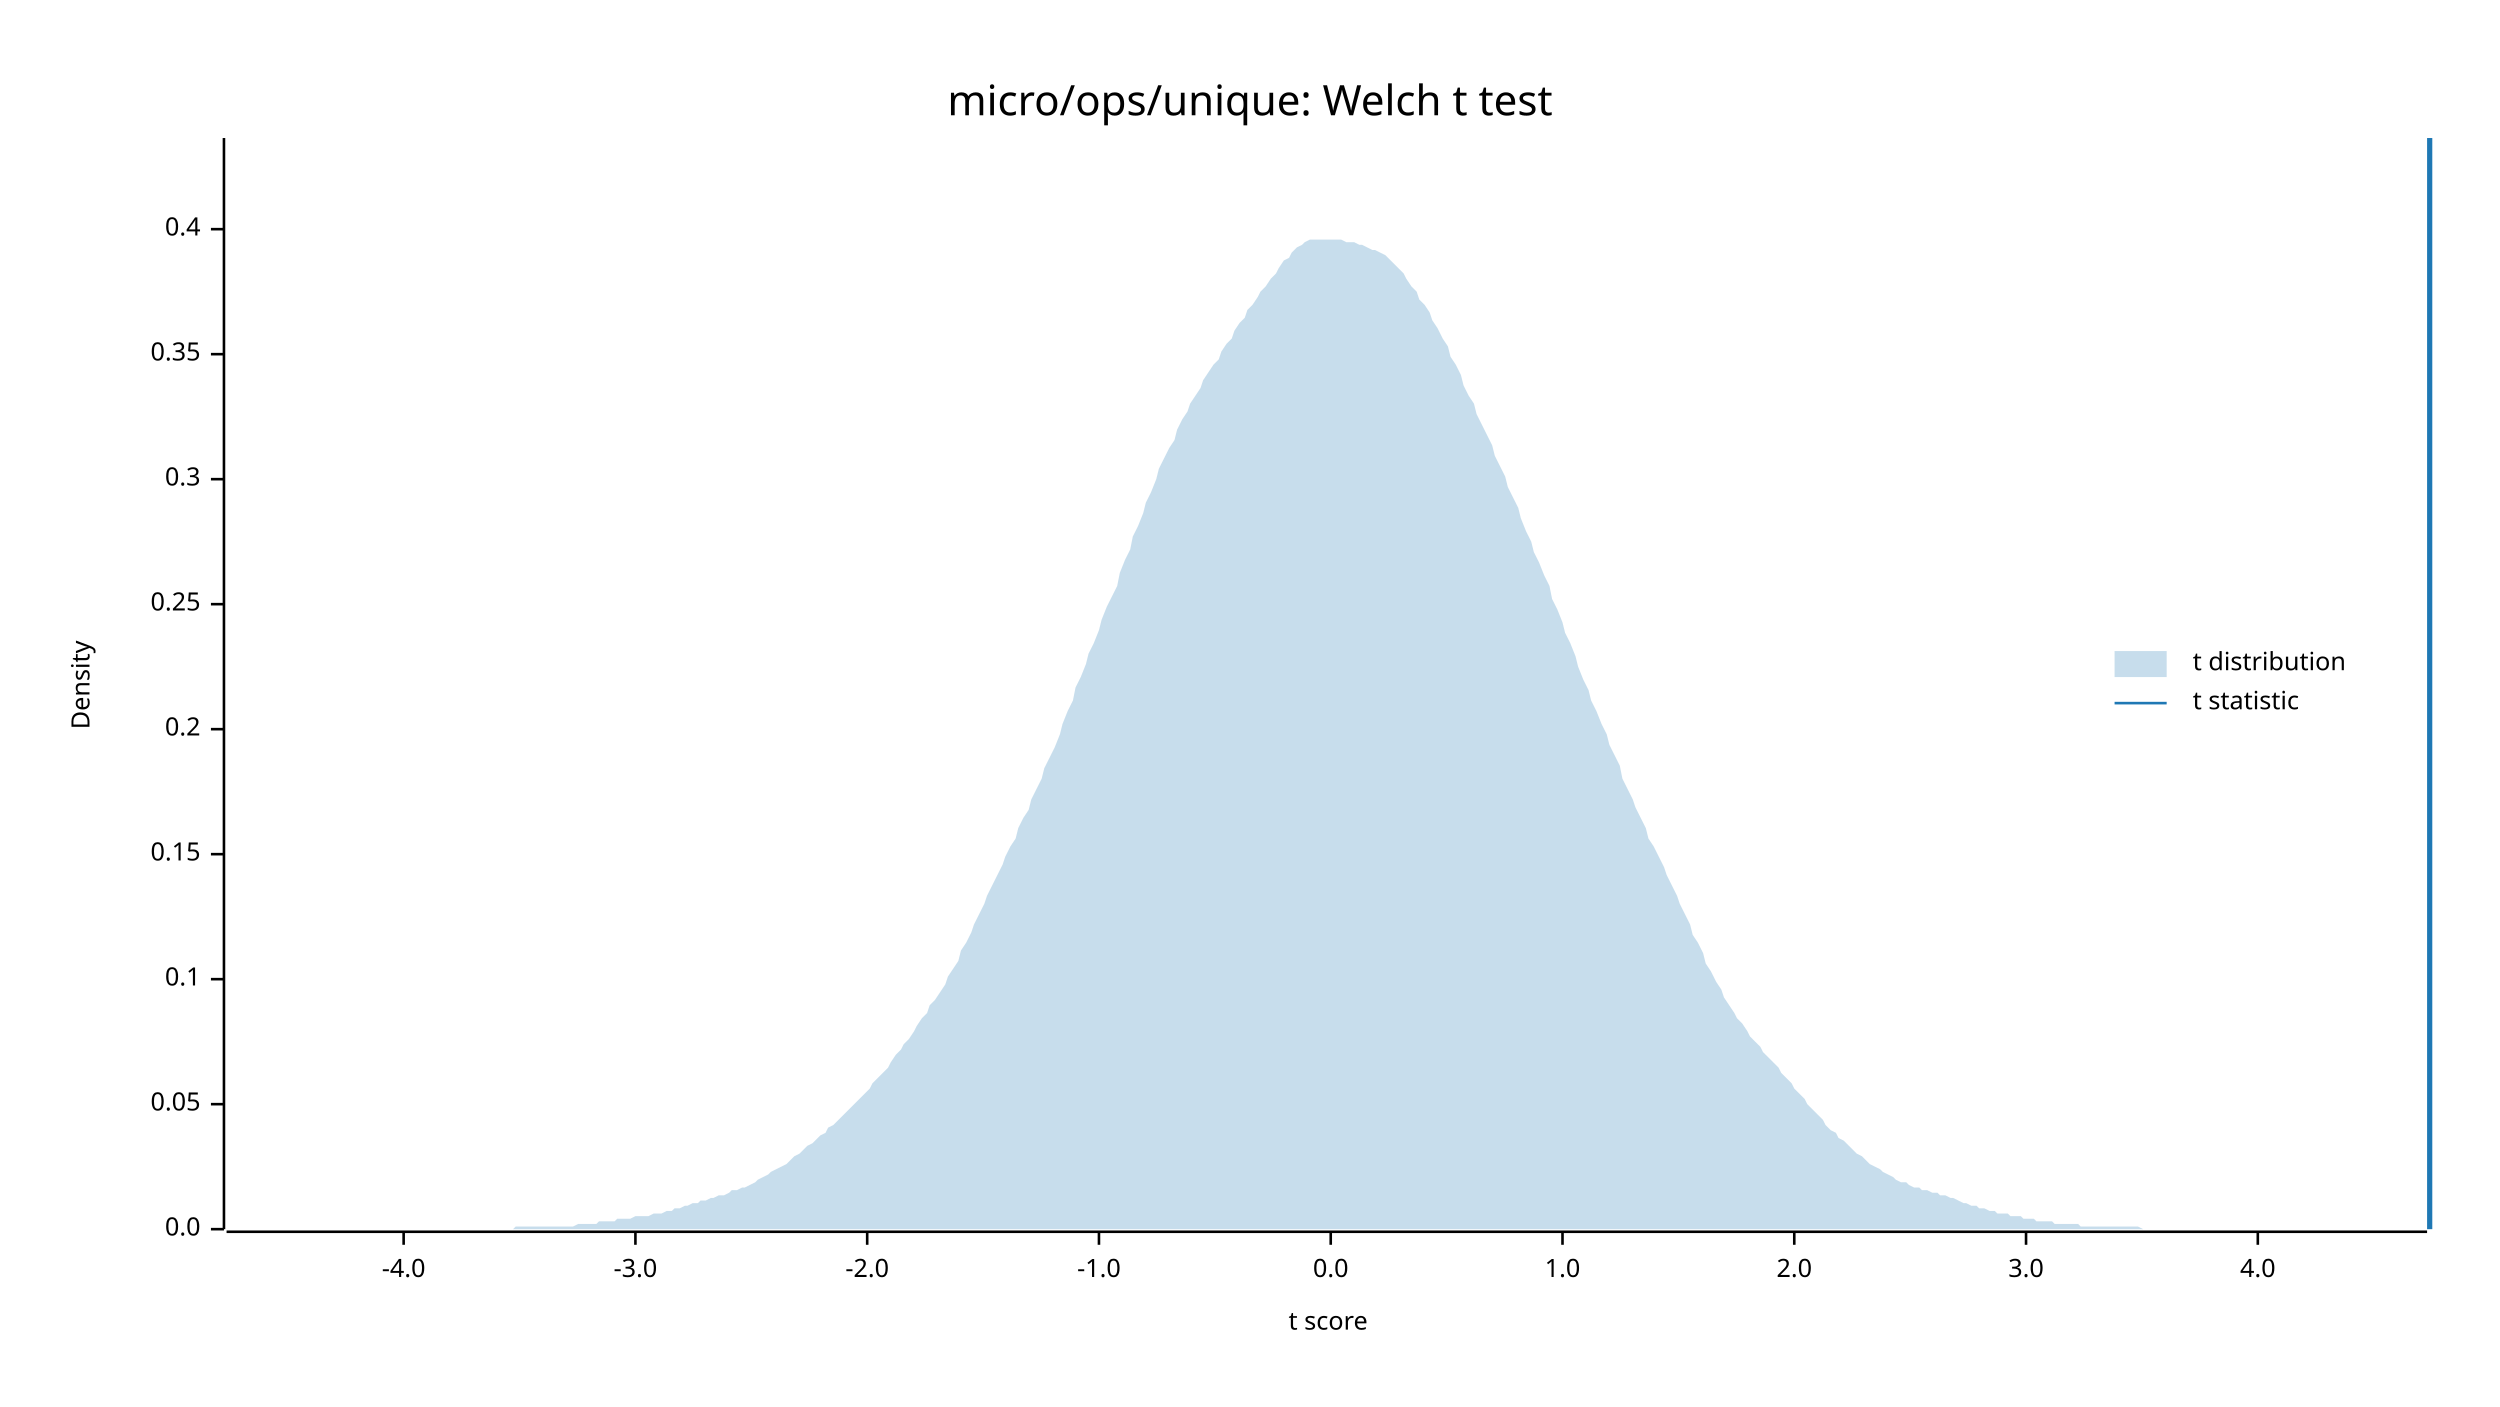
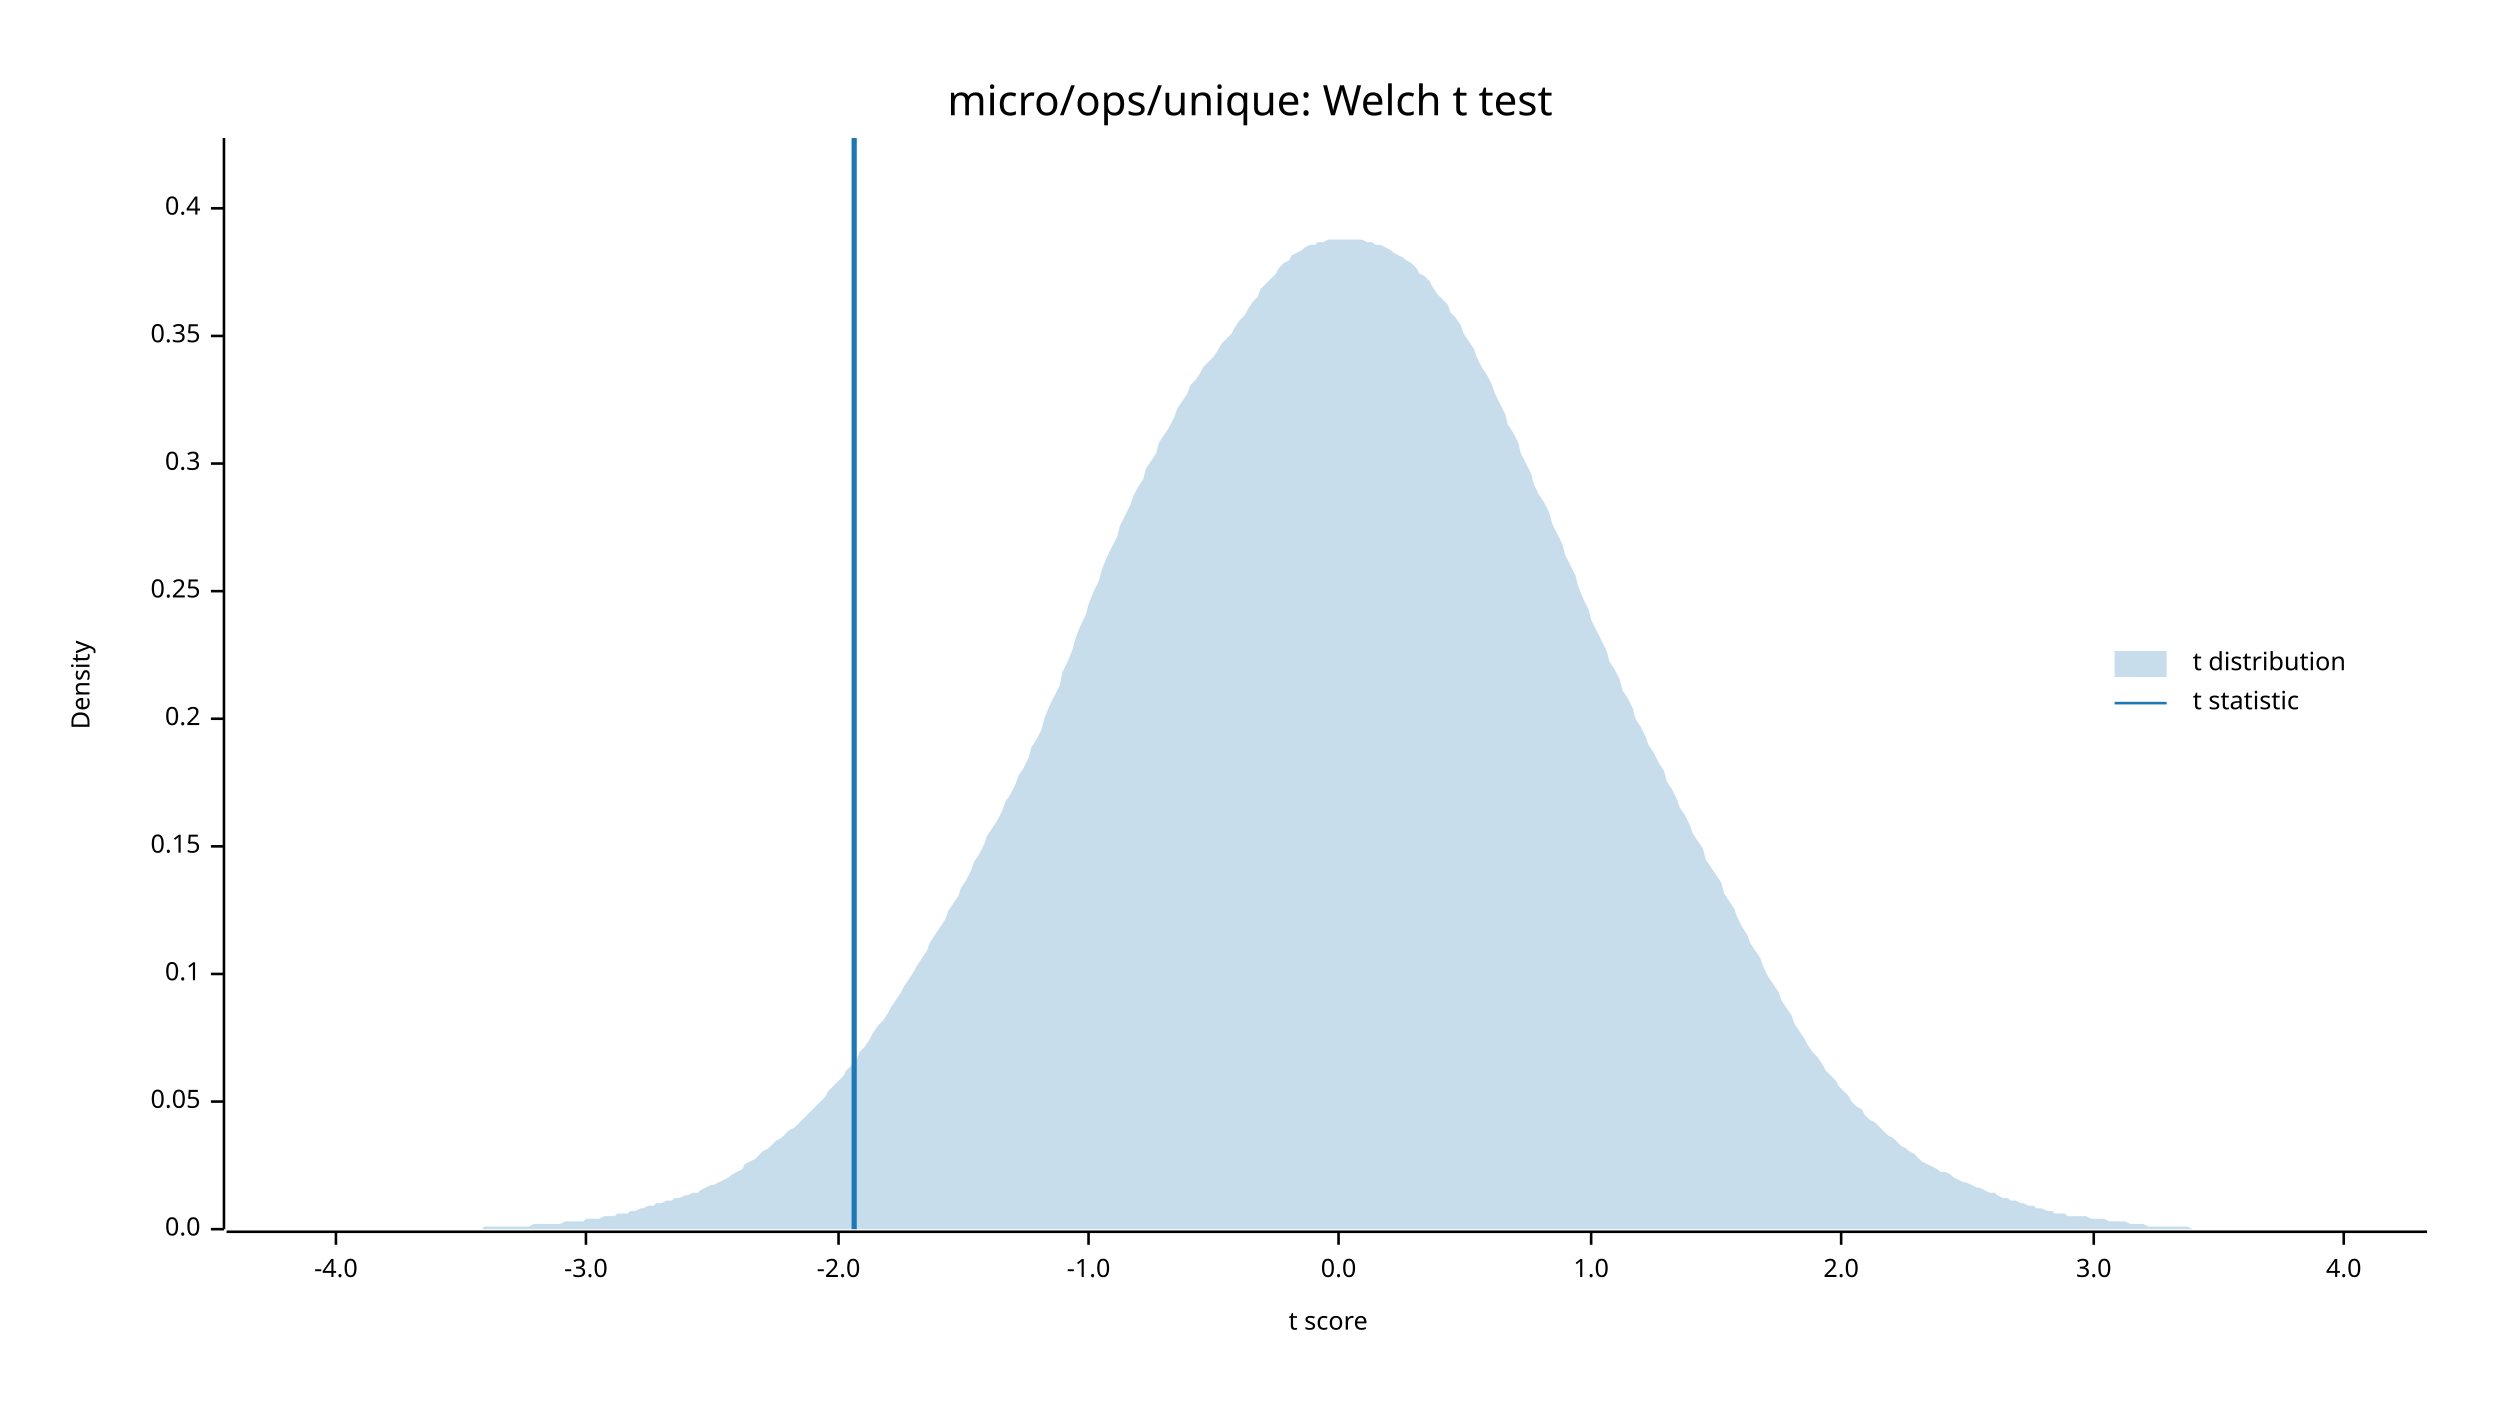
<svg xmlns="http://www.w3.org/2000/svg" width="960" height="540" viewBox="0 0 960 540">
  <text x="480" y="32" dy="0.76em" text-anchor="middle" font-family="sans-serif" font-size="16.129" opacity="1" fill="#000000">
micro/ops/unique: Welch t test
</text>
  <text x="27" y="263" dy="0.76em" text-anchor="middle" font-family="sans-serif" font-size="9.677" opacity="1" fill="#000000" transform="rotate(270, 27, 263)">
Density
</text>
  <text x="510" y="513" dy="-0.5ex" text-anchor="middle" font-family="sans-serif" font-size="9.677" opacity="1" fill="#000000">
t score
</text>
  <polyline fill="none" opacity="1" stroke="#000000" stroke-width="1" points="86,53 86,472 " />
  <text x="77" y="472" dy="0.5ex" text-anchor="end" font-family="sans-serif" font-size="9.677" opacity="1" fill="#000000">
0.0
</text>
  <polyline fill="none" opacity="1" stroke="#000000" stroke-width="1" points="81,472 86,472 " />
-   <text x="77" y="424" dy="0.5ex" text-anchor="end" font-family="sans-serif" font-size="9.677" opacity="1" fill="#000000">
+   <text x="77" y="423" dy="0.5ex" text-anchor="end" font-family="sans-serif" font-size="9.677" opacity="1" fill="#000000">
0.05
</text>
-   <polyline fill="none" opacity="1" stroke="#000000" stroke-width="1" points="81,424 86,424 " />
-   <text x="77" y="376" dy="0.5ex" text-anchor="end" font-family="sans-serif" font-size="9.677" opacity="1" fill="#000000">
+   <polyline fill="none" opacity="1" stroke="#000000" stroke-width="1" points="81,423 86,423 " />
+   <text x="77" y="374" dy="0.5ex" text-anchor="end" font-family="sans-serif" font-size="9.677" opacity="1" fill="#000000">
0.1
</text>
-   <polyline fill="none" opacity="1" stroke="#000000" stroke-width="1" points="81,376 86,376 " />
-   <text x="77" y="328" dy="0.5ex" text-anchor="end" font-family="sans-serif" font-size="9.677" opacity="1" fill="#000000">
+   <polyline fill="none" opacity="1" stroke="#000000" stroke-width="1" points="81,374 86,374 " />
+   <text x="77" y="325" dy="0.5ex" text-anchor="end" font-family="sans-serif" font-size="9.677" opacity="1" fill="#000000">
0.15
</text>
-   <polyline fill="none" opacity="1" stroke="#000000" stroke-width="1" points="81,328 86,328 " />
-   <text x="77" y="280" dy="0.5ex" text-anchor="end" font-family="sans-serif" font-size="9.677" opacity="1" fill="#000000">
+   <polyline fill="none" opacity="1" stroke="#000000" stroke-width="1" points="81,325 86,325 " />
+   <text x="77" y="276" dy="0.5ex" text-anchor="end" font-family="sans-serif" font-size="9.677" opacity="1" fill="#000000">
0.2
</text>
-   <polyline fill="none" opacity="1" stroke="#000000" stroke-width="1" points="81,280 86,280 " />
-   <text x="77" y="232" dy="0.5ex" text-anchor="end" font-family="sans-serif" font-size="9.677" opacity="1" fill="#000000">
+   <polyline fill="none" opacity="1" stroke="#000000" stroke-width="1" points="81,276 86,276 " />
+   <text x="77" y="227" dy="0.5ex" text-anchor="end" font-family="sans-serif" font-size="9.677" opacity="1" fill="#000000">
0.25
</text>
-   <polyline fill="none" opacity="1" stroke="#000000" stroke-width="1" points="81,232 86,232 " />
-   <text x="77" y="184" dy="0.5ex" text-anchor="end" font-family="sans-serif" font-size="9.677" opacity="1" fill="#000000">
+   <polyline fill="none" opacity="1" stroke="#000000" stroke-width="1" points="81,227 86,227 " />
+   <text x="77" y="178" dy="0.5ex" text-anchor="end" font-family="sans-serif" font-size="9.677" opacity="1" fill="#000000">
0.3
</text>
-   <polyline fill="none" opacity="1" stroke="#000000" stroke-width="1" points="81,184 86,184 " />
-   <text x="77" y="136" dy="0.5ex" text-anchor="end" font-family="sans-serif" font-size="9.677" opacity="1" fill="#000000">
+   <polyline fill="none" opacity="1" stroke="#000000" stroke-width="1" points="81,178 86,178 " />
+   <text x="77" y="129" dy="0.5ex" text-anchor="end" font-family="sans-serif" font-size="9.677" opacity="1" fill="#000000">
0.35
</text>
-   <polyline fill="none" opacity="1" stroke="#000000" stroke-width="1" points="81,136 86,136 " />
-   <text x="77" y="88" dy="0.5ex" text-anchor="end" font-family="sans-serif" font-size="9.677" opacity="1" fill="#000000">
+   <polyline fill="none" opacity="1" stroke="#000000" stroke-width="1" points="81,129 86,129 " />
+   <text x="77" y="80" dy="0.5ex" text-anchor="end" font-family="sans-serif" font-size="9.677" opacity="1" fill="#000000">
0.4
</text>
-   <polyline fill="none" opacity="1" stroke="#000000" stroke-width="1" points="81,88 86,88 " />
+   <polyline fill="none" opacity="1" stroke="#000000" stroke-width="1" points="81,80 86,80 " />
  <polyline fill="none" opacity="1" stroke="#000000" stroke-width="1" points="87,473 932,473 " />
-   <text x="155" y="483" dy="0.76em" text-anchor="middle" font-family="sans-serif" font-size="9.677" opacity="1" fill="#000000">
+   <text x="129" y="483" dy="0.76em" text-anchor="middle" font-family="sans-serif" font-size="9.677" opacity="1" fill="#000000">
-4.0
</text>
-   <polyline fill="none" opacity="1" stroke="#000000" stroke-width="1" points="155,473 155,478 " />
-   <text x="244" y="483" dy="0.76em" text-anchor="middle" font-family="sans-serif" font-size="9.677" opacity="1" fill="#000000">
+   <polyline fill="none" opacity="1" stroke="#000000" stroke-width="1" points="129,473 129,478 " />
+   <text x="225" y="483" dy="0.76em" text-anchor="middle" font-family="sans-serif" font-size="9.677" opacity="1" fill="#000000">
-3.0
</text>
-   <polyline fill="none" opacity="1" stroke="#000000" stroke-width="1" points="244,473 244,478 " />
-   <text x="333" y="483" dy="0.76em" text-anchor="middle" font-family="sans-serif" font-size="9.677" opacity="1" fill="#000000">
+   <polyline fill="none" opacity="1" stroke="#000000" stroke-width="1" points="225,473 225,478 " />
+   <text x="322" y="483" dy="0.76em" text-anchor="middle" font-family="sans-serif" font-size="9.677" opacity="1" fill="#000000">
-2.0
</text>
-   <polyline fill="none" opacity="1" stroke="#000000" stroke-width="1" points="333,473 333,478 " />
-   <text x="422" y="483" dy="0.76em" text-anchor="middle" font-family="sans-serif" font-size="9.677" opacity="1" fill="#000000">
+   <polyline fill="none" opacity="1" stroke="#000000" stroke-width="1" points="322,473 322,478 " />
+   <text x="418" y="483" dy="0.76em" text-anchor="middle" font-family="sans-serif" font-size="9.677" opacity="1" fill="#000000">
-1.0
</text>
-   <polyline fill="none" opacity="1" stroke="#000000" stroke-width="1" points="422,473 422,478 " />
-   <text x="511" y="483" dy="0.76em" text-anchor="middle" font-family="sans-serif" font-size="9.677" opacity="1" fill="#000000">
+   <polyline fill="none" opacity="1" stroke="#000000" stroke-width="1" points="418,473 418,478 " />
+   <text x="514" y="483" dy="0.76em" text-anchor="middle" font-family="sans-serif" font-size="9.677" opacity="1" fill="#000000">
0.0
</text>
-   <polyline fill="none" opacity="1" stroke="#000000" stroke-width="1" points="511,473 511,478 " />
-   <text x="600" y="483" dy="0.76em" text-anchor="middle" font-family="sans-serif" font-size="9.677" opacity="1" fill="#000000">
+   <polyline fill="none" opacity="1" stroke="#000000" stroke-width="1" points="514,473 514,478 " />
+   <text x="611" y="483" dy="0.76em" text-anchor="middle" font-family="sans-serif" font-size="9.677" opacity="1" fill="#000000">
1.0
</text>
-   <polyline fill="none" opacity="1" stroke="#000000" stroke-width="1" points="600,473 600,478 " />
-   <text x="689" y="483" dy="0.76em" text-anchor="middle" font-family="sans-serif" font-size="9.677" opacity="1" fill="#000000">
+   <polyline fill="none" opacity="1" stroke="#000000" stroke-width="1" points="611,473 611,478 " />
+   <text x="707" y="483" dy="0.76em" text-anchor="middle" font-family="sans-serif" font-size="9.677" opacity="1" fill="#000000">
2.0
</text>
-   <polyline fill="none" opacity="1" stroke="#000000" stroke-width="1" points="689,473 689,478 " />
-   <text x="778" y="483" dy="0.76em" text-anchor="middle" font-family="sans-serif" font-size="9.677" opacity="1" fill="#000000">
+   <polyline fill="none" opacity="1" stroke="#000000" stroke-width="1" points="707,473 707,478 " />
+   <text x="804" y="483" dy="0.76em" text-anchor="middle" font-family="sans-serif" font-size="9.677" opacity="1" fill="#000000">
3.0
</text>
-   <polyline fill="none" opacity="1" stroke="#000000" stroke-width="1" points="778,473 778,478 " />
-   <text x="867" y="483" dy="0.76em" text-anchor="middle" font-family="sans-serif" font-size="9.677" opacity="1" fill="#000000">
+   <polyline fill="none" opacity="1" stroke="#000000" stroke-width="1" points="804,473 804,478 " />
+   <text x="900" y="483" dy="0.76em" text-anchor="middle" font-family="sans-serif" font-size="9.677" opacity="1" fill="#000000">
4.0
</text>
-   <polyline fill="none" opacity="1" stroke="#000000" stroke-width="1" points="867,473 867,478 " />
-   <polygon opacity="0.25" fill="#1F78B4" points="87,472 88,472 90,472 92,472 93,472 95,472 97,472 98,472 100,472 102,472 103,472 105,472 107,472 109,472 110,472 112,472 114,472 115,472 117,472 119,472 120,472 122,472 124,472 125,472 127,472 129,472 131,472 132,472 134,472 136,472 137,472 139,472 141,472 142,472 144,472 146,472 147,472 149,472 151,472 153,472 154,472 156,472 158,472 159,472 161,472 163,472 164,472 166,472 168,472 169,472 171,472 173,472 175,472 176,472 178,472 180,472 181,472 183,472 185,472 186,472 188,472 190,472 191,472 193,472 195,472 197,472 198,471 200,471 202,471 203,471 205,471 207,471 208,471 210,471 212,471 214,471 215,471 217,471 219,471 220,471 222,470 224,470 225,470 227,470 229,470 230,469 232,469 234,469 236,469 237,468 239,468 241,468 242,468 244,467 246,467 247,467 249,467 251,466 252,466 254,466 256,465 258,465 259,464 261,464 263,463 264,463 266,462 268,462 269,461 271,461 273,460 274,460 276,459 278,459 280,458 281,457 283,457 285,456 286,456 288,455 290,454 291,453 293,452 295,451 296,450 298,449 300,448 302,447 303,446 305,444 307,443 308,442 310,440 312,439 313,438 315,436 317,435 318,433 320,432 322,430 324,428 325,427 327,425 329,423 330,422 332,420 334,418 335,416 337,414 339,412 341,410 342,408 344,405 346,403 347,401 349,399 351,396 352,394 354,391 356,389 357,386 359,384 361,381 363,378 364,375 366,372 368,369 369,365 371,362 373,358 374,355 376,351 378,347 379,344 381,340 383,336 385,332 386,329 388,325 390,322 391,318 393,314 395,311 396,307 398,303 400,299 401,295 403,291 405,287 407,282 408,278 410,273 412,269 413,264 415,260 417,255 418,251 420,247 422,242 423,238 425,233 427,229 429,225 430,220 432,215 434,211 435,206 437,202 439,197 440,193 442,189 444,184 445,180 447,176 449,172 451,169 452,165 454,161 456,158 457,155 459,152 461,149 462,146 464,143 466,140 468,138 469,135 471,132 473,130 474,127 476,124 478,122 479,119 481,117 483,114 484,112 486,110 488,107 490,105 491,103 493,100 495,99 496,97 498,95 500,94 501,93 503,92 505,92 506,92 508,92 510,92 512,92 513,92 515,92 517,93 518,93 520,93 522,94 523,94 525,95 527,96 528,96 530,97 532,98 534,100 535,101 537,103 539,105 540,107 542,110 544,112 545,115 547,117 549,120 550,123 552,126 554,130 556,133 557,137 559,140 561,144 562,148 564,152 566,155 567,159 569,163 571,167 573,171 574,175 576,179 578,183 579,187 581,191 583,195 584,199 586,204 588,208 589,212 591,216 593,221 595,225 596,230 598,234 600,239 601,243 603,247 605,252 606,256 608,261 610,265 611,269 613,273 615,278 617,282 618,286 620,290 622,294 623,299 625,303 627,307 628,310 630,314 632,318 633,322 635,325 637,329 639,333 640,336 642,340 644,344 645,347 647,351 649,355 650,359 652,362 654,366 655,370 657,373 659,377 661,380 662,383 664,386 666,389 667,391 669,393 671,396 672,398 674,400 676,402 677,404 679,406 681,408 683,410 684,412 686,414 688,416 689,418 691,420 693,422 694,424 696,426 698,428 700,430 701,432 703,434 705,435 706,437 708,438 710,440 711,441 713,443 715,444 716,445 718,447 720,448 722,449 723,450 725,451 727,452 728,453 730,454 732,454 733,455 735,456 737,456 738,457 740,457 742,458 744,458 745,459 747,459 749,460 750,460 752,461 754,462 755,462 757,463 759,463 760,464 762,464 764,465 766,465 767,466 769,466 771,466 772,467 774,467 776,467 777,468 779,468 781,468 782,469 784,469 786,469 788,469 789,470 791,470 793,470 794,470 796,470 798,470 799,471 801,471 803,471 804,471 806,471 808,471 810,471 811,471 813,471 815,471 816,471 818,471 820,471 821,471 823,472 825,472 827,472 828,472 830,472 832,472 833,472 835,472 837,472 838,472 840,472 842,472 843,472 845,472 847,472 849,472 850,472 852,472 854,472 855,472 857,472 859,472 860,472 862,472 864,472 865,472 867,472 869,472 871,472 872,472 874,472 876,472 877,472 879,472 881,472 882,472 884,472 886,472 887,472 889,472 891,472 893,472 894,472 896,472 898,472 899,472 901,472 903,472 904,472 906,472 908,472 909,472 911,472 913,472 915,472 916,472 918,472 920,472 921,472 923,472 925,472 926,472 928,472 930,472 932,472 932,472 87,472 " />
-   <polyline fill="none" opacity="1" stroke="#1F78B4" stroke-width="2" points="933,472 933,53 " />
+   <polyline fill="none" opacity="1" stroke="#000000" stroke-width="1" points="900,473 900,478 " />
+   <polygon opacity="0.25" fill="#1F78B4" points="87,472 88,472 90,472 92,472 93,472 95,472 97,472 98,472 100,472 102,472 103,472 105,472 107,472 109,472 110,472 112,472 114,472 115,472 117,472 119,472 120,472 122,472 124,472 125,472 127,472 129,472 131,472 132,472 134,472 136,472 137,472 139,472 141,472 142,472 144,472 146,472 147,472 149,472 151,472 153,472 154,472 156,472 158,472 159,472 161,472 163,472 164,472 166,472 168,472 169,472 171,472 173,472 175,472 176,472 178,472 180,472 181,472 183,472 185,472 186,471 188,471 190,471 191,471 193,471 195,471 197,471 198,471 200,471 202,471 203,471 205,470 207,470 208,470 210,470 212,470 214,470 215,470 217,469 219,469 220,469 222,469 224,469 225,468 227,468 229,468 230,468 232,467 234,467 236,467 237,466 239,466 241,466 242,465 244,465 246,464 247,464 249,463 251,463 252,462 254,462 256,461 258,461 259,460 261,460 263,459 264,459 266,458 268,458 269,457 271,456 273,455 274,455 276,454 278,453 280,452 281,451 283,450 285,449 286,447 288,446 290,445 291,444 293,442 295,441 296,440 298,438 300,437 302,435 303,434 305,433 307,431 308,430 310,428 312,426 313,425 315,423 317,421 318,419 320,417 322,415 324,413 325,411 327,409 329,407 330,404 332,402 334,399 335,397 337,394 339,392 341,389 342,387 344,384 346,381 347,379 349,376 351,373 352,371 354,368 356,365 357,362 359,359 361,356 363,353 364,350 366,347 368,344 369,341 371,338 373,334 374,331 376,328 378,324 379,321 381,318 383,315 385,311 386,308 388,305 390,301 391,298 393,295 395,291 396,287 398,284 400,280 401,276 403,271 405,267 407,263 408,258 410,254 412,249 413,245 415,240 417,236 418,232 420,227 422,223 423,219 425,214 427,210 429,206 430,202 432,198 434,194 435,191 437,187 439,184 440,180 442,177 444,174 445,170 447,167 449,164 451,160 452,157 454,154 456,151 457,148 459,146 461,143 462,141 464,139 466,137 468,134 469,132 471,130 473,128 474,126 476,123 478,121 479,119 481,116 483,114 484,111 486,109 488,107 490,105 491,103 493,101 495,100 496,98 498,97 500,96 501,95 503,94 505,94 506,93 508,93 510,92 512,92 513,92 515,92 517,92 518,92 520,92 522,92 523,92 525,93 527,93 528,94 530,94 532,95 534,96 535,97 537,98 539,99 540,100 542,101 544,103 545,105 547,106 549,108 550,110 552,113 554,115 556,117 557,120 559,122 561,125 562,128 564,131 566,134 567,137 569,141 571,144 573,148 574,151 576,155 578,159 579,163 581,166 583,170 584,174 586,178 588,182 589,186 591,190 593,193 595,197 596,201 598,205 600,209 601,213 603,217 605,221 606,225 608,230 610,234 611,238 613,242 615,246 617,250 618,254 620,257 622,261 623,265 625,268 627,272 628,276 630,279 632,283 633,286 635,289 637,293 639,296 640,300 642,303 644,307 645,310 647,313 649,317 650,320 652,323 654,326 655,330 657,333 659,336 661,339 662,343 664,346 666,349 667,352 669,356 671,359 672,362 674,365 676,368 677,371 679,375 681,378 683,381 684,384 686,387 688,390 689,393 691,396 693,399 694,401 696,404 698,406 700,409 701,411 703,413 705,415 706,417 708,419 710,421 711,423 713,425 715,426 716,428 718,430 720,431 722,433 723,434 725,436 727,437 728,438 730,440 732,441 733,442 735,443 737,445 738,446 740,447 742,448 744,449 745,450 747,450 749,451 750,452 752,453 754,454 755,454 757,455 759,456 760,456 762,457 764,458 766,458 767,459 769,460 771,460 772,461 774,461 776,462 777,462 779,463 781,463 782,464 784,464 786,465 788,465 789,466 791,466 793,466 794,467 796,467 798,467 799,467 801,467 803,468 804,468 806,468 808,468 810,469 811,469 813,469 815,469 816,469 818,470 820,470 821,470 823,470 825,471 827,471 828,471 830,471 832,471 833,471 835,471 837,471 838,471 840,471 842,472 843,472 845,472 847,472 849,472 850,472 852,472 854,472 855,472 857,472 859,472 860,472 862,472 864,472 865,472 867,472 869,472 871,472 872,472 874,472 876,472 877,472 879,472 881,472 882,472 884,472 886,472 887,472 889,472 891,472 893,472 894,472 896,472 898,472 899,472 901,472 903,472 904,472 906,472 908,472 909,472 911,472 913,472 915,472 916,472 918,472 920,472 921,472 923,472 925,472 926,472 928,472 930,472 932,472 932,472 87,472 " />
+   <polyline fill="none" opacity="1" stroke="#1F78B4" stroke-width="2" points="328,472 328,53 " />
  <text x="842" y="250" dy="0.76em" text-anchor="start" font-family="sans-serif" font-size="9.677" opacity="1" fill="#000000">
t distribution
</text>
  <text x="842" y="265" dy="0.76em" text-anchor="start" font-family="sans-serif" font-size="9.677" opacity="1" fill="#000000">
t statistic
</text>
  <rect x="812" y="250" width="20" height="10" opacity="0.25" fill="#1F78B4" stroke="none" />
  <polyline fill="none" opacity="1" stroke="#1F78B4" stroke-width="1" points="812,270 832,270 " />
</svg>
